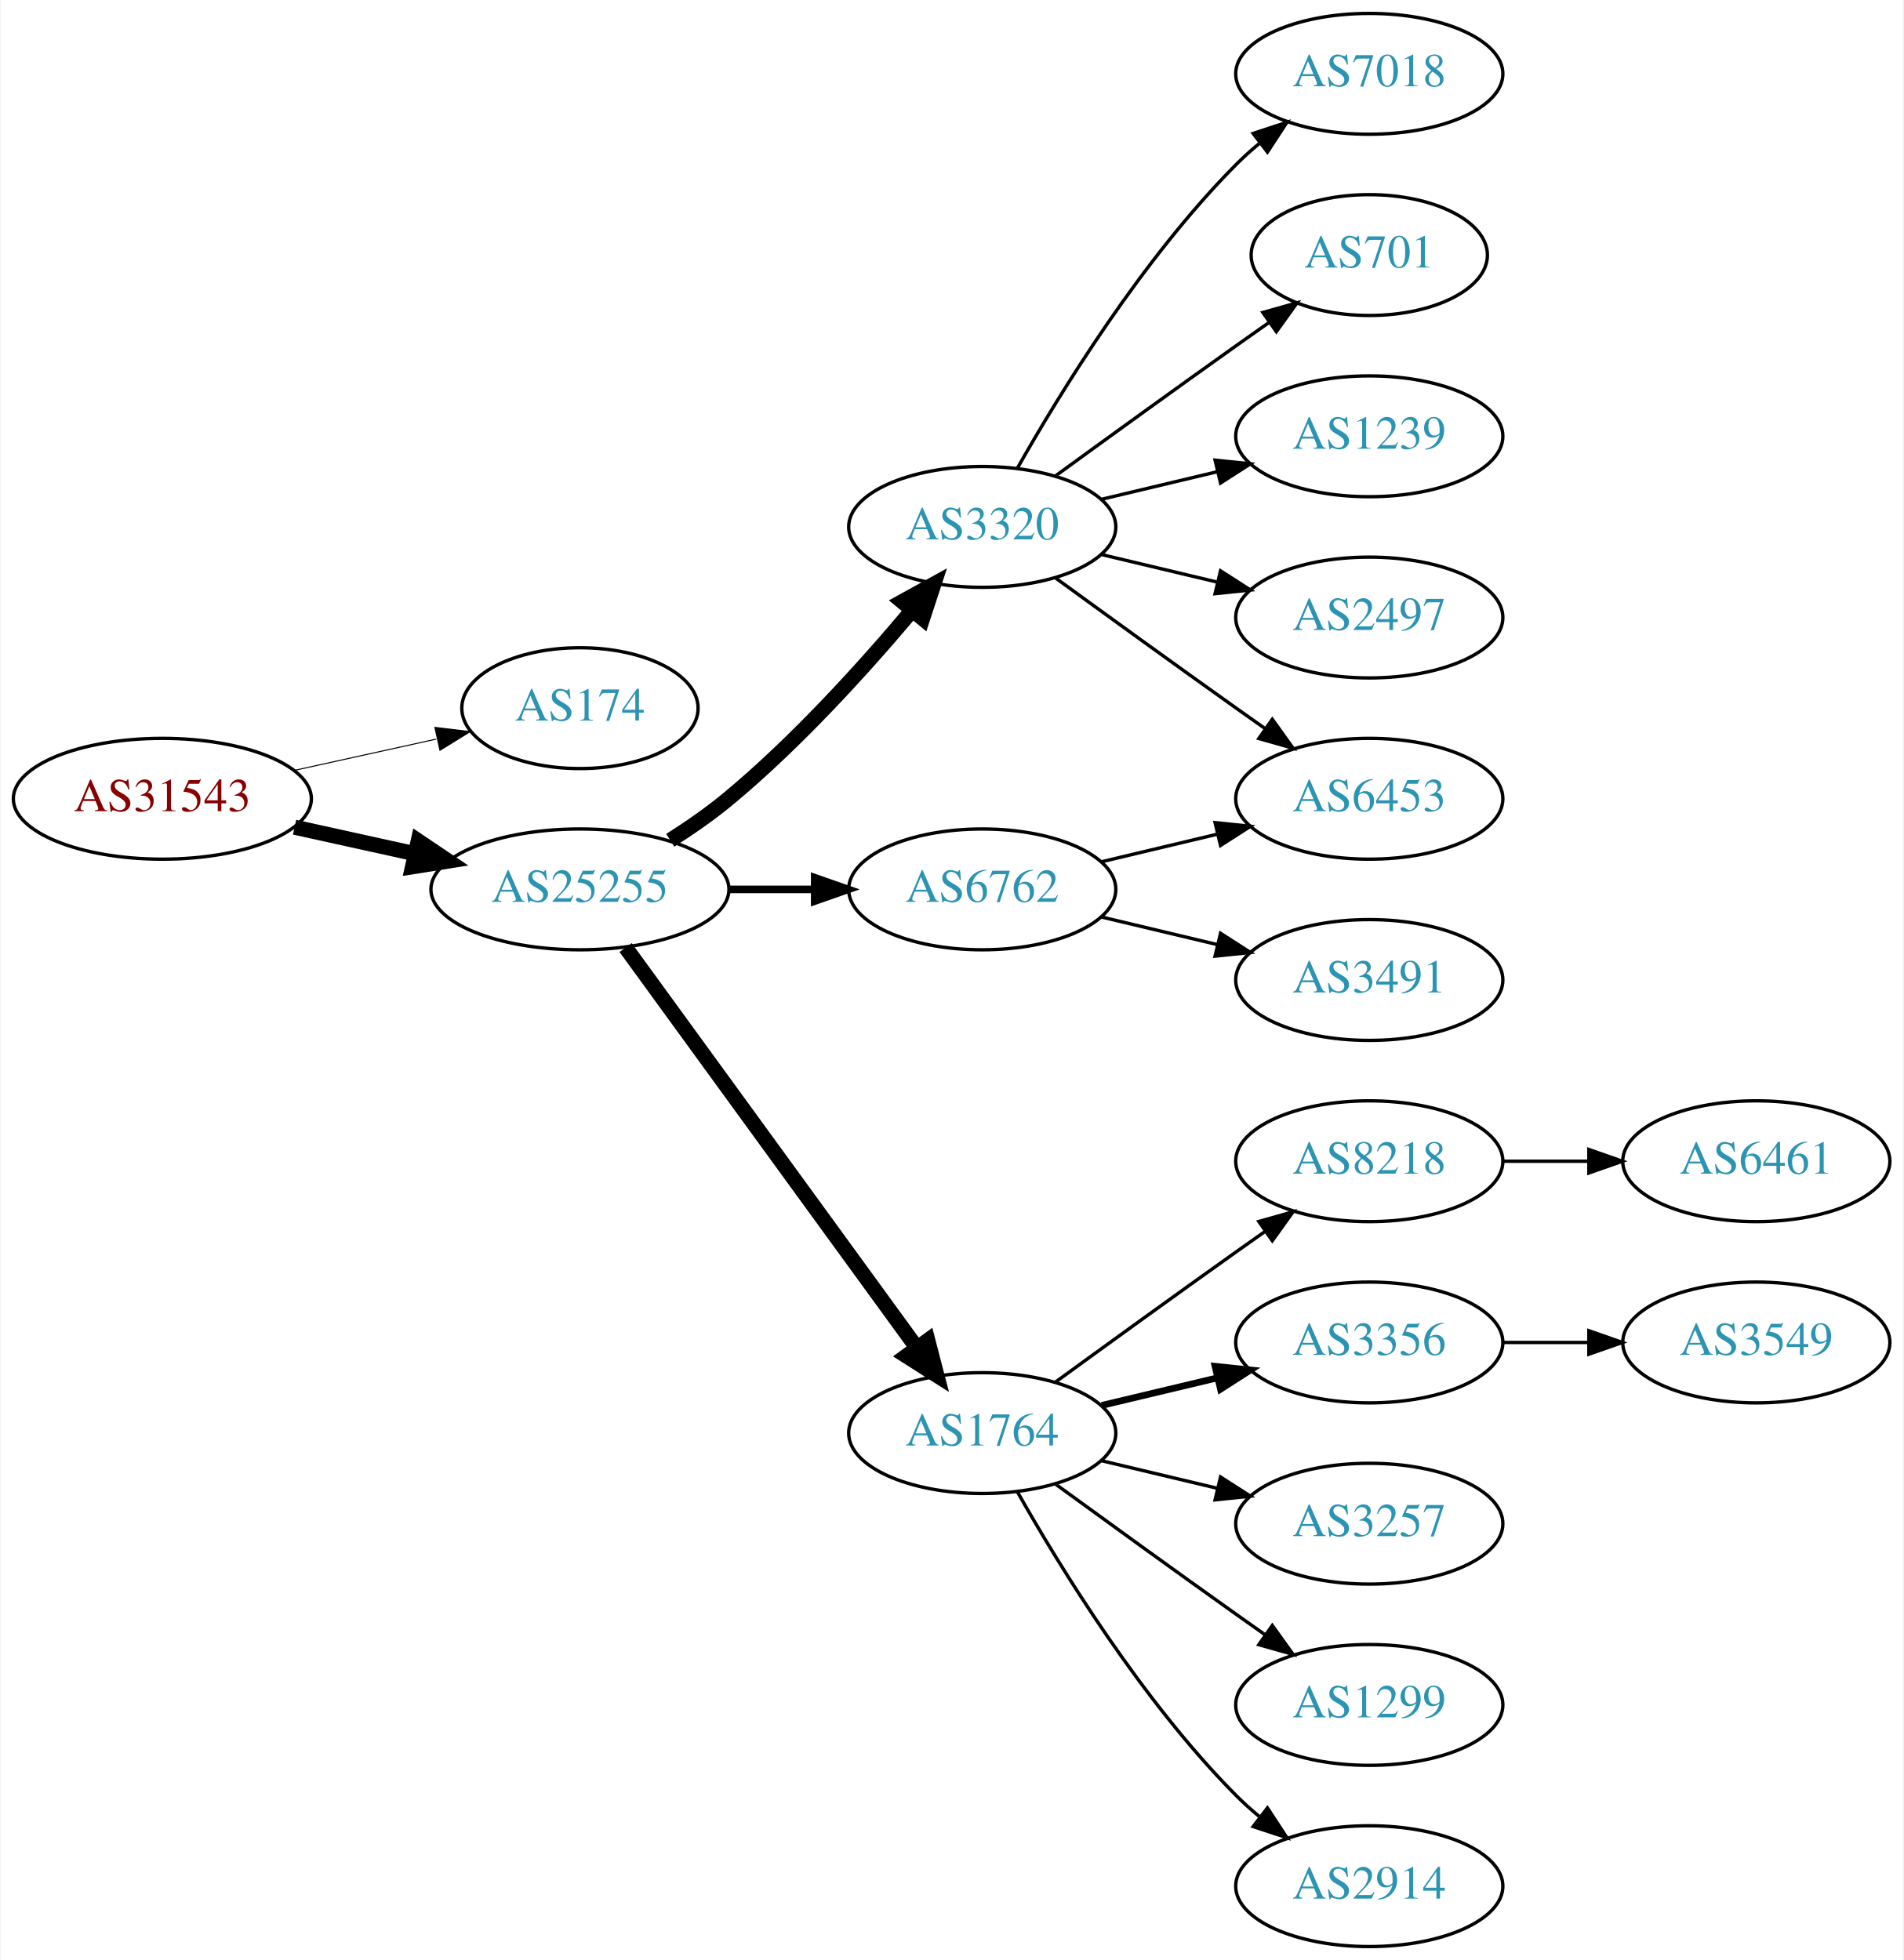
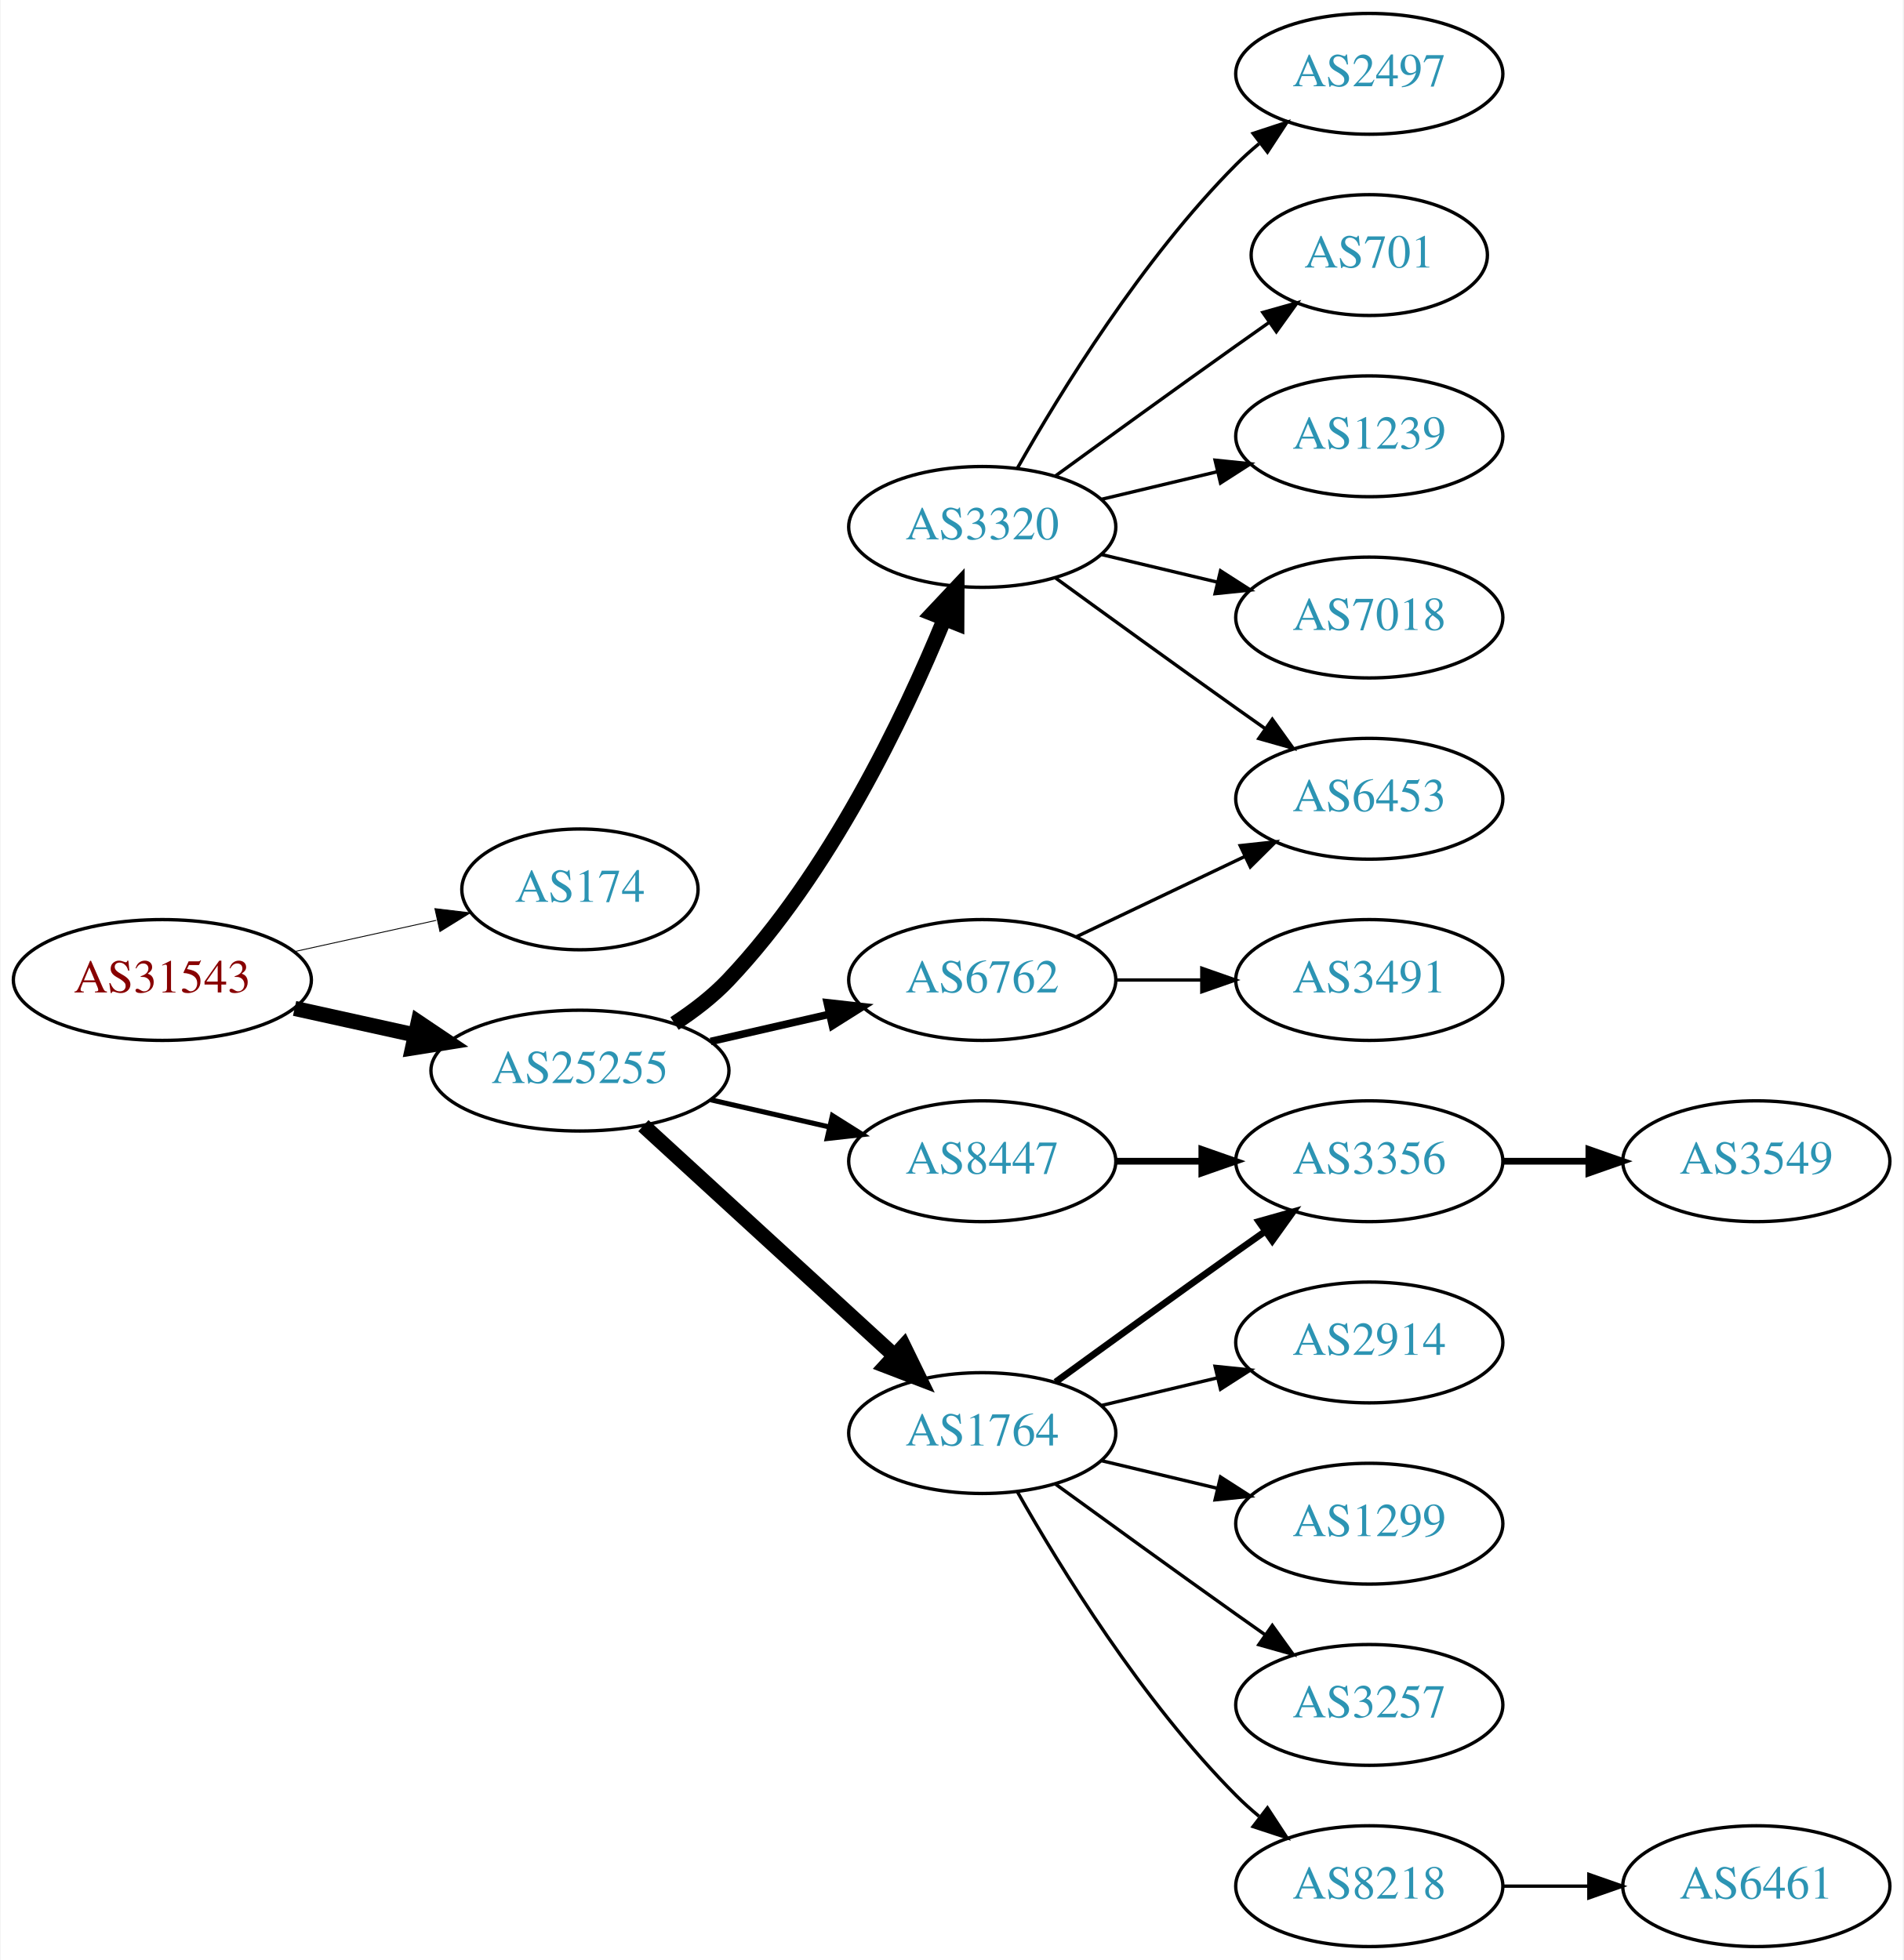
<svg xmlns="http://www.w3.org/2000/svg" xmlns:xlink="http://www.w3.org/1999/xlink" width="567pt" height="584pt" viewBox="0.00 0.00 566.66 584.00">
  <g id="graph0" class="graph" transform="scale(1 1) rotate(0) translate(4 580)">
    <polygon fill="white" stroke="none" points="-4,4 -4,-580 562.663,-580 562.663,4 -4,4" />
    <g id="node1" class="node">
      <g id="a_node1">
        <a xlink:href="/asn/31543" xlink:title="AS31543 ~ myNET gmbh [AT]">
-           <ellipse fill="#ffffff" stroke="black" cx="44.196" cy="-342" rx="44.393" ry="18" />
-           <text text-anchor="middle" x="44.196" y="-338.3" font-family="Times,serif" font-size="14.00" fill="#880000">AS31543</text>
+           <ellipse fill="#ffffff" stroke="black" cx="44.196" cy="-288" rx="44.393" ry="18" />
+           <text text-anchor="middle" x="44.196" y="-284.3" font-family="Times,serif" font-size="14.00" fill="#880000">AS31543</text>
        </a>
      </g>
    </g>
    <g id="node2" class="node">
      <g id="a_node2">
        <a xlink:href="/asn/174" xlink:title="AS174 ~ Cogent Communications [US]">
-           <ellipse fill="#ffffff" stroke="black" cx="168.588" cy="-369" rx="35.194" ry="18" />
-           <text text-anchor="middle" x="168.588" y="-365.3" font-family="Times,serif" font-size="14.00" fill="#2c94b3">AS174</text>
+           <ellipse fill="#ffffff" stroke="black" cx="168.588" cy="-315" rx="35.194" ry="18" />
+           <text text-anchor="middle" x="168.588" y="-311.3" font-family="Times,serif" font-size="14.00" fill="#2c94b3">AS174</text>
        </a>
      </g>
    </g>
    <g id="edge1" class="edge">
-       <path fill="none" stroke="black" stroke-width="0.3" d="M83.586,-350.469C96.993,-353.427 112.105,-356.76 125.778,-359.776" />
-       <polygon fill="black" stroke="black" stroke-width="0.3" points="125.381,-363.273 135.9,-362.01 126.889,-356.437 125.381,-363.273" />
+       <path fill="none" stroke="black" stroke-width="0.265" d="M83.586,-296.469C96.993,-299.427 112.105,-302.76 125.778,-305.776" />
+       <polygon fill="black" stroke="black" stroke-width="0.265" points="125.381,-309.273 135.9,-308.01 126.889,-302.437 125.381,-309.273" />
    </g>
    <g id="node3" class="node">
      <g id="a_node3">
        <a xlink:href="/asn/25255" xlink:title="AS25255 ~ ==&gt; TELE2 AUSTRIA &lt;== [AT]">
-           <ellipse fill="#ffffff" stroke="black" cx="168.588" cy="-315" rx="44.393" ry="18" />
-           <text text-anchor="middle" x="168.588" y="-311.3" font-family="Times,serif" font-size="14.00" fill="#2c94b3">AS25255</text>
+           <ellipse fill="#ffffff" stroke="black" cx="168.588" cy="-261" rx="44.393" ry="18" />
+           <text text-anchor="middle" x="168.588" y="-257.3" font-family="Times,serif" font-size="14.00" fill="#2c94b3">AS25255</text>
        </a>
      </g>
    </g>
    <g id="edge2" class="edge">
-       <path fill="none" stroke="black" stroke-width="4.5" d="M83.586,-333.531C94.978,-331.018 107.6,-328.233 119.525,-325.603" />
-       <polygon fill="black" stroke="black" stroke-width="4.5" points="120.418,-329.438 129.335,-323.439 118.721,-321.748 120.418,-329.438" />
+       <path fill="none" stroke="black" stroke-width="4.5" d="M83.586,-279.531C94.978,-277.018 107.6,-274.233 119.525,-271.603" />
+       <polygon fill="black" stroke="black" stroke-width="4.5" points="120.418,-275.438 129.335,-269.439 118.721,-267.748 120.418,-275.438" />
    </g>
    <g id="node4" class="node">
      <g id="a_node4">
        <a xlink:href="/asn/3320" xlink:title="AS3320 ~ DTAG [DE]">
          <ellipse fill="#ffffff" stroke="black" cx="288.431" cy="-423" rx="39.794" ry="18" />
          <text text-anchor="middle" x="288.431" y="-419.3" font-family="Times,serif" font-size="14.00" fill="#2c94b3">AS3320</text>
        </a>
      </g>
    </g>
    <g id="edge3" class="edge">
-       <path fill="none" stroke="black" stroke-width="4.5" d="M195.497,-329.621C201.391,-333.369 207.475,-337.596 212.784,-342 233.15,-358.891 253.306,-381.185 267.531,-398.107" />
-       <polygon fill="black" stroke="black" stroke-width="4.5" points="264.602,-400.744 274.012,-405.935 270.668,-395.722 264.602,-400.744" />
+       <path fill="none" stroke="black" stroke-width="4.5" d="M196.766,-275.039C202.475,-278.76 208.161,-283.122 212.784,-288 242.944,-319.819 265.055,-366.146 277.079,-395.416" />
+       <polygon fill="black" stroke="black" stroke-width="4.5" points="273.543,-397.179 280.908,-405.006 280.856,-394.258 273.543,-397.179" />
    </g>
    <g id="node5" class="node">
      <g id="a_node5">
+         <a xlink:href="/asn/6762" xlink:title="AS6762 ~ TELECOM ITALIA SPARKLE S.p.A. [IT]">
+           <ellipse fill="#ffffff" stroke="black" cx="288.431" cy="-288" rx="39.794" ry="18" />
+           <text text-anchor="middle" x="288.431" y="-284.3" font-family="Times,serif" font-size="14.00" fill="#2c94b3">AS6762</text>
+         </a>
+       </g>
+     </g>
+     <g id="edge4" class="edge">
+       <path fill="none" stroke="black" stroke-width="2.25" d="M207.523,-269.692C218.764,-272.267 231.176,-275.111 242.799,-277.774" />
+       <polygon fill="black" stroke="black" stroke-width="2.25" points="242.232,-281.235 252.761,-280.057 243.795,-274.412 242.232,-281.235" />
+     </g>
+     <g id="node6" class="node">
+       <g id="a_node6">
        <a xlink:href="/asn/1764" xlink:title="AS1764 ~ NEXTLAYER-AS [AT]">
          <ellipse fill="#ffffff" stroke="black" cx="288.431" cy="-153" rx="39.794" ry="18" />
          <text text-anchor="middle" x="288.431" y="-149.3" font-family="Times,serif" font-size="14.00" fill="#2c94b3">AS1764</text>
        </a>
      </g>
    </g>
-     <g id="edge4" class="edge">
-       <path fill="none" stroke="black" stroke-width="4.5" d="M182.199,-297.663C203.02,-269.04 244.683,-211.767 268.871,-178.514" />
-       <polygon fill="black" stroke="black" stroke-width="4.5" points="272.212,-180.615 274.91,-170.212 265.844,-175.983 272.212,-180.615" />
-     </g>
-     <g id="node6" class="node">
-       <g id="a_node6">
-         <a xlink:href="/asn/6762" xlink:title="AS6762 ~ TELECOM ITALIA SPARKLE S.p.A. [IT]">
-           <ellipse fill="#ffffff" stroke="black" cx="288.431" cy="-315" rx="39.794" ry="18" />
-           <text text-anchor="middle" x="288.431" y="-311.3" font-family="Times,serif" font-size="14.00" fill="#2c94b3">AS6762</text>
-         </a>
-       </g>
-     </g>
    <g id="edge5" class="edge">
-       <path fill="none" stroke="black" stroke-width="2.25" d="M212.799,-315C221.112,-315 229.875,-315 238.357,-315" />
-       <polygon fill="black" stroke="black" stroke-width="2.25" points="238.516,-318.5 248.516,-315 238.516,-311.5 238.516,-318.5" />
+       <path fill="none" stroke="black" stroke-width="4.5" d="M187.486,-244.597C207.414,-226.333 239.772,-196.678 262.249,-176.079" />
+       <polygon fill="black" stroke="black" stroke-width="4.5" points="265.039,-178.863 269.751,-169.203 259.718,-173.057 265.039,-178.863" />
    </g>
    <g id="node7" class="node">
      <g id="a_node7">
+         <a xlink:href="/asn/8447" xlink:title="AS8447 ~ A1 Telekom Austria AG [AT]">
+           <ellipse fill="#ffffff" stroke="black" cx="288.431" cy="-234" rx="39.794" ry="18" />
+           <text text-anchor="middle" x="288.431" y="-230.3" font-family="Times,serif" font-size="14.00" fill="#2c94b3">AS8447</text>
+         </a>
+       </g>
+     </g>
+     <g id="edge6" class="edge">
+       <path fill="none" stroke="black" stroke-width="1.5" d="M207.523,-252.308C218.764,-249.733 231.176,-246.889 242.799,-244.226" />
+       <polygon fill="black" stroke="black" stroke-width="1.5" points="243.795,-247.588 252.761,-241.943 242.232,-240.765 243.795,-247.588" />
+     </g>
+     <g id="node14" class="node">
+       <g id="a_node14">
+         <a xlink:href="/asn/6453" xlink:title="AS6453 ~ TATA COMMUNICATIONS (AMERICA) INC [US]">
+           <ellipse fill="#ffffff" stroke="black" cx="403.724" cy="-342" rx="39.794" ry="18" />
+           <text text-anchor="middle" x="403.724" y="-338.3" font-family="Times,serif" font-size="14.00" fill="#2c94b3">AS6453</text>
+         </a>
+       </g>
+     </g>
+     <g id="edge20" class="edge">
+       <path fill="none" stroke="black" d="M310.279,-407.778C325.213,-396.909 345.827,-381.975 364.077,-369 366.898,-366.995 369.841,-364.915 372.789,-362.841" />
+       <polygon fill="black" stroke="black" points="374.835,-365.681 381.013,-357.074 370.816,-359.95 374.835,-365.681" />
+     </g>
+     <g id="node16" class="node">
+       <g id="a_node16">
        <a xlink:href="/asn/2497" xlink:title="AS2497 ~ Internet Initiative Japan Inc. [JP]">
-           <ellipse fill="#ffffff" stroke="black" cx="403.724" cy="-396" rx="39.794" ry="18" />
-           <text text-anchor="middle" x="403.724" y="-392.3" font-family="Times,serif" font-size="14.00" fill="#2c94b3">AS2497</text>
-         </a>
-       </g>
-     </g>
-     <g id="edge6" class="edge">
-       <path fill="none" stroke="black" d="M324.038,-414.752C334.909,-412.162 347.064,-409.265 358.506,-406.538" />
-       <polygon fill="black" stroke="black" points="359.412,-409.92 368.328,-404.197 357.789,-403.111 359.412,-409.92" />
-     </g>
-     <g id="node8" class="node">
-       <g id="a_node8">
-         <a xlink:href="/asn/7018" xlink:title="AS7018 ~ AT&amp;T Services, Inc. [US]">
          <ellipse fill="#ffffff" stroke="black" cx="403.724" cy="-558" rx="39.794" ry="18" />
-           <text text-anchor="middle" x="403.724" y="-554.3" font-family="Times,serif" font-size="14.00" fill="#2c94b3">AS7018</text>
-         </a>
-       </g>
-     </g>
-     <g id="edge7" class="edge">
+           <text text-anchor="middle" x="403.724" y="-554.3" font-family="Times,serif" font-size="14.00" fill="#2c94b3">AS2497</text>
+         </a>
+       </g>
+     </g>
+     <g id="edge16" class="edge">
      <path fill="none" stroke="black" d="M298.891,-440.49C311.672,-463.096 336.105,-502.886 364.077,-531 366.188,-533.121 368.484,-535.188 370.87,-537.171" />
      <polygon fill="black" stroke="black" points="369.122,-540.242 379.185,-543.556 373.385,-534.69 369.122,-540.242" />
    </g>
-     <g id="node9" class="node">
-       <g id="a_node9">
+     <g id="node17" class="node">
+       <g id="a_node17">
        <a xlink:href="/asn/701" xlink:title="AS701 ~ UUNET [US]">
          <ellipse fill="#ffffff" stroke="black" cx="403.724" cy="-504" rx="35.194" ry="18" />
          <text text-anchor="middle" x="403.724" y="-500.3" font-family="Times,serif" font-size="14.00" fill="#2c94b3">AS701</text>
        </a>
      </g>
    </g>
-     <g id="edge8" class="edge">
+     <g id="edge17" class="edge">
      <path fill="none" stroke="black" d="M310.279,-438.222C325.213,-449.091 345.827,-464.025 364.077,-477 367.288,-479.282 370.657,-481.661 374.011,-484.018" />
      <polygon fill="black" stroke="black" points="372.023,-486.899 382.222,-489.77 376.039,-481.166 372.023,-486.899" />
    </g>
-     <g id="node10" class="node">
-       <g id="a_node10">
-         <a xlink:href="/asn/6453" xlink:title="AS6453 ~ TATA COMMUNICATIONS (AMERICA) INC [US]">
-           <ellipse fill="#ffffff" stroke="black" cx="403.724" cy="-342" rx="39.794" ry="18" />
-           <text text-anchor="middle" x="403.724" y="-338.3" font-family="Times,serif" font-size="14.00" fill="#2c94b3">AS6453</text>
-         </a>
-       </g>
-     </g>
-     <g id="edge9" class="edge">
-       <path fill="none" stroke="black" d="M310.279,-407.778C325.213,-396.909 345.827,-381.975 364.077,-369 366.898,-366.995 369.841,-364.915 372.789,-362.841" />
-       <polygon fill="black" stroke="black" points="374.835,-365.681 381.013,-357.074 370.816,-359.95 374.835,-365.681" />
-     </g>
-     <g id="node11" class="node">
-       <g id="a_node11">
+     <g id="node18" class="node">
+       <g id="a_node18">
        <a xlink:href="/asn/1239" xlink:title="AS1239 ~ Sprint [US]">
          <ellipse fill="#ffffff" stroke="black" cx="403.724" cy="-450" rx="39.794" ry="18" />
          <text text-anchor="middle" x="403.724" y="-446.3" font-family="Times,serif" font-size="14.00" fill="#2c94b3">AS1239</text>
        </a>
      </g>
    </g>
-     <g id="edge10" class="edge">
+     <g id="edge18" class="edge">
      <path fill="none" stroke="black" d="M324.038,-431.248C334.909,-433.838 347.064,-436.735 358.506,-439.462" />
      <polygon fill="black" stroke="black" points="357.789,-442.889 368.328,-441.803 359.412,-436.08 357.789,-442.889" />
+     </g>
+     <g id="node19" class="node">
+       <g id="a_node19">
+         <a xlink:href="/asn/7018" xlink:title="AS7018 ~ AT&amp;T Services, Inc. [US]">
+           <ellipse fill="#ffffff" stroke="black" cx="403.724" cy="-396" rx="39.794" ry="18" />
+           <text text-anchor="middle" x="403.724" y="-392.3" font-family="Times,serif" font-size="14.00" fill="#2c94b3">AS7018</text>
+         </a>
+       </g>
+     </g>
+     <g id="edge19" class="edge">
+       <path fill="none" stroke="black" d="M324.038,-414.752C334.909,-412.162 347.064,-409.265 358.506,-406.538" />
+       <polygon fill="black" stroke="black" points="359.412,-409.92 368.328,-404.197 357.789,-403.111 359.412,-409.92" />
+     </g>
+     <g id="node13" class="node">
+       <g id="a_node13">
+         <a xlink:href="/asn/3491" xlink:title="AS3491 ~ PCCW Global, Inc. [US]">
+           <ellipse fill="#ffffff" stroke="black" cx="403.724" cy="-288" rx="39.794" ry="18" />
+           <text text-anchor="middle" x="403.724" y="-284.3" font-family="Times,serif" font-size="14.00" fill="#2c94b3">AS3491</text>
+         </a>
+       </g>
+     </g>
+     <g id="edge13" class="edge">
+       <path fill="none" stroke="black" d="M328.103,-288C336.306,-288 345.07,-288 353.602,-288" />
+       <polygon fill="black" stroke="black" points="353.841,-291.5 363.841,-288 353.841,-284.5 353.841,-291.5" />
+     </g>
+     <g id="edge14" class="edge">
+       <path fill="none" stroke="black" d="M316.567,-300.934C331.561,-308.081 350.382,-317.052 366.605,-324.785" />
+       <polygon fill="black" stroke="black" points="365.276,-328.028 375.809,-329.171 368.288,-321.709 365.276,-328.028" />
+     </g>
+     <g id="node8" class="node">
+       <g id="a_node8">
+         <a xlink:href="/asn/3356" xlink:title="AS3356 ~ Level 3 Parent, LLC [US]">
+           <ellipse fill="#ffffff" stroke="black" cx="403.724" cy="-234" rx="39.794" ry="18" />
+           <text text-anchor="middle" x="403.724" y="-230.3" font-family="Times,serif" font-size="14.00" fill="#2c94b3">AS3356</text>
+         </a>
+       </g>
+     </g>
+     <g id="edge7" class="edge">
+       <path fill="none" stroke="black" stroke-width="2" d="M310.279,-168.222C325.213,-179.091 345.827,-194.025 364.077,-207 366.898,-209.005 369.841,-211.085 372.789,-213.159" />
+       <polygon fill="black" stroke="black" stroke-width="2" points="370.816,-216.05 381.013,-218.926 374.835,-210.319 370.816,-216.05" />
+     </g>
+     <g id="node9" class="node">
+       <g id="a_node9">
+         <a xlink:href="/asn/2914" xlink:title="AS2914 ~ NTT America, Inc. [US]">
+           <ellipse fill="#ffffff" stroke="black" cx="403.724" cy="-180" rx="39.794" ry="18" />
+           <text text-anchor="middle" x="403.724" y="-176.3" font-family="Times,serif" font-size="14.00" fill="#2c94b3">AS2914</text>
+         </a>
+       </g>
+     </g>
+     <g id="edge8" class="edge">
+       <path fill="none" stroke="black" d="M324.038,-161.248C334.909,-163.838 347.064,-166.735 358.506,-169.462" />
+       <polygon fill="black" stroke="black" points="357.789,-172.889 368.328,-171.803 359.412,-166.08 357.789,-172.889" />
+     </g>
+     <g id="node10" class="node">
+       <g id="a_node10">
+         <a xlink:href="/asn/1299" xlink:title="AS1299 ~ Telia Carrier [EU]">
+           <ellipse fill="#ffffff" stroke="black" cx="403.724" cy="-126" rx="39.794" ry="18" />
+           <text text-anchor="middle" x="403.724" y="-122.3" font-family="Times,serif" font-size="14.00" fill="#2c94b3">AS1299</text>
+         </a>
+       </g>
+     </g>
+     <g id="edge9" class="edge">
+       <path fill="none" stroke="black" d="M324.038,-144.752C334.909,-142.162 347.064,-139.265 358.506,-136.538" />
+       <polygon fill="black" stroke="black" points="359.412,-139.92 368.328,-134.197 357.789,-133.111 359.412,-139.92" />
+     </g>
+     <g id="node11" class="node">
+       <g id="a_node11">
+         <a xlink:href="/asn/3257" xlink:title="AS3257 ~ GTT [DE]">
+           <ellipse fill="#ffffff" stroke="black" cx="403.724" cy="-72" rx="39.794" ry="18" />
+           <text text-anchor="middle" x="403.724" y="-68.3" font-family="Times,serif" font-size="14.00" fill="#2c94b3">AS3257</text>
+         </a>
+       </g>
+     </g>
+     <g id="edge10" class="edge">
+       <path fill="none" stroke="black" d="M310.279,-137.778C325.213,-126.909 345.827,-111.975 364.077,-99 366.898,-96.995 369.841,-94.915 372.789,-92.841" />
+       <polygon fill="black" stroke="black" points="374.835,-95.681 381.013,-87.074 370.816,-89.95 374.835,-95.681" />
    </g>
    <g id="node12" class="node">
      <g id="a_node12">
        <a xlink:href="/asn/8218" xlink:title="AS8218 ~ legacy Neotelecoms [FR]">
-           <ellipse fill="#ffffff" stroke="black" cx="403.724" cy="-234" rx="39.794" ry="18" />
-           <text text-anchor="middle" x="403.724" y="-230.3" font-family="Times,serif" font-size="14.00" fill="#2c94b3">AS8218</text>
+           <ellipse fill="#ffffff" stroke="black" cx="403.724" cy="-18" rx="39.794" ry="18" />
+           <text text-anchor="middle" x="403.724" y="-14.3" font-family="Times,serif" font-size="14.00" fill="#2c94b3">AS8218</text>
        </a>
      </g>
    </g>
    <g id="edge11" class="edge">
-       <path fill="none" stroke="black" d="M310.279,-168.222C325.213,-179.091 345.827,-194.025 364.077,-207 366.898,-209.005 369.841,-211.085 372.789,-213.159" />
-       <polygon fill="black" stroke="black" points="370.816,-216.05 381.013,-218.926 374.835,-210.319 370.816,-216.05" />
-     </g>
-     <g id="node13" class="node">
-       <g id="a_node13">
-         <a xlink:href="/asn/3356" xlink:title="AS3356 ~ Level 3 Parent, LLC [US]">
-           <ellipse fill="#ffffff" stroke="black" cx="403.724" cy="-180" rx="39.794" ry="18" />
-           <text text-anchor="middle" x="403.724" y="-176.3" font-family="Times,serif" font-size="14.00" fill="#2c94b3">AS3356</text>
-         </a>
-       </g>
+       <path fill="none" stroke="black" d="M298.891,-135.51C311.672,-112.904 336.105,-73.114 364.077,-45 366.188,-42.879 368.484,-40.812 370.87,-38.829" />
+       <polygon fill="black" stroke="black" points="373.385,-41.31 379.185,-32.444 369.122,-35.758 373.385,-41.31" />
    </g>
    <g id="edge12" class="edge">
-       <path fill="none" stroke="black" stroke-width="2" d="M324.038,-161.248C334.909,-163.838 347.064,-166.735 358.506,-169.462" />
-       <polygon fill="black" stroke="black" stroke-width="2" points="357.789,-172.889 368.328,-171.803 359.412,-166.08 357.789,-172.889" />
-     </g>
-     <g id="node14" class="node">
-       <g id="a_node14">
-         <a xlink:href="/asn/3257" xlink:title="AS3257 ~ GTT [DE]">
-           <ellipse fill="#ffffff" stroke="black" cx="403.724" cy="-126" rx="39.794" ry="18" />
-           <text text-anchor="middle" x="403.724" y="-122.3" font-family="Times,serif" font-size="14.00" fill="#2c94b3">AS3257</text>
-         </a>
-       </g>
-     </g>
-     <g id="edge13" class="edge">
-       <path fill="none" stroke="black" d="M324.038,-144.752C334.909,-142.162 347.064,-139.265 358.506,-136.538" />
-       <polygon fill="black" stroke="black" points="359.412,-139.92 368.328,-134.197 357.789,-133.111 359.412,-139.92" />
+       <path fill="none" stroke="black" stroke-width="2" d="M328.103,-234C336.306,-234 345.07,-234 353.602,-234" />
+       <polygon fill="black" stroke="black" stroke-width="2" points="353.841,-237.5 363.841,-234 353.841,-230.5 353.841,-237.5" />
    </g>
    <g id="node15" class="node">
      <g id="a_node15">
-         <a xlink:href="/asn/1299" xlink:title="AS1299 ~ Telia Carrier [EU]">
-           <ellipse fill="#ffffff" stroke="black" cx="403.724" cy="-72" rx="39.794" ry="18" />
-           <text text-anchor="middle" x="403.724" y="-68.3" font-family="Times,serif" font-size="14.00" fill="#2c94b3">AS1299</text>
-         </a>
-       </g>
-     </g>
-     <g id="edge14" class="edge">
-       <path fill="none" stroke="black" d="M310.279,-137.778C325.213,-126.909 345.827,-111.975 364.077,-99 366.898,-96.995 369.841,-94.915 372.789,-92.841" />
-       <polygon fill="black" stroke="black" points="374.835,-95.681 381.013,-87.074 370.816,-89.95 374.835,-95.681" />
-     </g>
-     <g id="node16" class="node">
-       <g id="a_node16">
-         <a xlink:href="/asn/2914" xlink:title="AS2914 ~ NTT America, Inc. [US]">
-           <ellipse fill="#ffffff" stroke="black" cx="403.724" cy="-18" rx="39.794" ry="18" />
-           <text text-anchor="middle" x="403.724" y="-14.3" font-family="Times,serif" font-size="14.00" fill="#2c94b3">AS2914</text>
+         <a xlink:href="/asn/3549" xlink:title="AS3549 ~ Level 3 Parent, LLC [US]">
+           <ellipse fill="#ffffff" stroke="black" cx="519.017" cy="-234" rx="39.794" ry="18" />
+           <text text-anchor="middle" x="519.017" y="-230.3" font-family="Times,serif" font-size="14.00" fill="#2c94b3">AS3549</text>
        </a>
      </g>
    </g>
    <g id="edge15" class="edge">
-       <path fill="none" stroke="black" d="M298.891,-135.51C311.672,-112.904 336.105,-73.114 364.077,-45 366.188,-42.879 368.484,-40.812 370.87,-38.829" />
-       <polygon fill="black" stroke="black" points="373.385,-41.31 379.185,-32.444 369.122,-35.758 373.385,-41.31" />
-     </g>
-     <g id="edge19" class="edge">
-       <path fill="none" stroke="black" d="M324.038,-323.248C334.909,-325.838 347.064,-328.735 358.506,-331.462" />
-       <polygon fill="black" stroke="black" points="357.789,-334.889 368.328,-333.803 359.412,-328.08 357.789,-334.889" />
-     </g>
-     <g id="node19" class="node">
-       <g id="a_node19">
-         <a xlink:href="/asn/3491" xlink:title="AS3491 ~ PCCW Global, Inc. [US]">
-           <ellipse fill="#ffffff" stroke="black" cx="403.724" cy="-288" rx="39.794" ry="18" />
-           <text text-anchor="middle" x="403.724" y="-284.3" font-family="Times,serif" font-size="14.00" fill="#2c94b3">AS3491</text>
-         </a>
-       </g>
-     </g>
-     <g id="edge18" class="edge">
-       <path fill="none" stroke="black" d="M324.038,-306.752C334.909,-304.162 347.064,-301.265 358.506,-298.538" />
-       <polygon fill="black" stroke="black" points="359.412,-301.92 368.328,-296.197 357.789,-295.111 359.412,-301.92" />
-     </g>
-     <g id="node17" class="node">
-       <g id="a_node17">
-         <a xlink:href="/asn/6461" xlink:title="AS6461 ~ ZAYO-6461 [US]">
-           <ellipse fill="#ffffff" stroke="black" cx="519.017" cy="-234" rx="39.794" ry="18" />
-           <text text-anchor="middle" x="519.017" y="-230.3" font-family="Times,serif" font-size="14.00" fill="#2c94b3">AS6461</text>
-         </a>
-       </g>
-     </g>
-     <g id="edge16" class="edge">
-       <path fill="none" stroke="black" d="M443.396,-234C451.599,-234 460.363,-234 468.895,-234" />
-       <polygon fill="black" stroke="black" points="469.134,-237.5 479.134,-234 469.134,-230.5 469.134,-237.5" />
-     </g>
-     <g id="node18" class="node">
-       <g id="a_node18">
-         <a xlink:href="/asn/3549" xlink:title="AS3549 ~ Level 3 Parent, LLC [US]">
-           <ellipse fill="#ffffff" stroke="black" cx="519.017" cy="-180" rx="39.794" ry="18" />
-           <text text-anchor="middle" x="519.017" y="-176.3" font-family="Times,serif" font-size="14.00" fill="#2c94b3">AS3549</text>
-         </a>
-       </g>
-     </g>
-     <g id="edge17" class="edge">
-       <path fill="none" stroke="black" d="M443.396,-180C451.599,-180 460.363,-180 468.895,-180" />
-       <polygon fill="black" stroke="black" points="469.134,-183.5 479.134,-180 469.134,-176.5 469.134,-183.5" />
+       <path fill="none" stroke="black" stroke-width="2" d="M443.396,-234C451.599,-234 460.363,-234 468.895,-234" />
+       <polygon fill="black" stroke="black" stroke-width="2" points="469.134,-237.5 479.134,-234 469.134,-230.5 469.134,-237.5" />
+     </g>
+     <g id="node20" class="node">
+       <g id="a_node20">
+         <a xlink:href="/asn/6461" xlink:title="AS6461 ~ Zayo Bandwidth [US]">
+           <ellipse fill="#ffffff" stroke="black" cx="519.017" cy="-18" rx="39.794" ry="18" />
+           <text text-anchor="middle" x="519.017" y="-14.3" font-family="Times,serif" font-size="14.00" fill="#2c94b3">AS6461</text>
+         </a>
+       </g>
+     </g>
+     <g id="edge21" class="edge">
+       <path fill="none" stroke="black" d="M443.396,-18C451.599,-18 460.363,-18 468.895,-18" />
+       <polygon fill="black" stroke="black" points="469.134,-21.5 479.134,-18 469.134,-14.5 469.134,-21.5" />
    </g>
  </g>
</svg>
